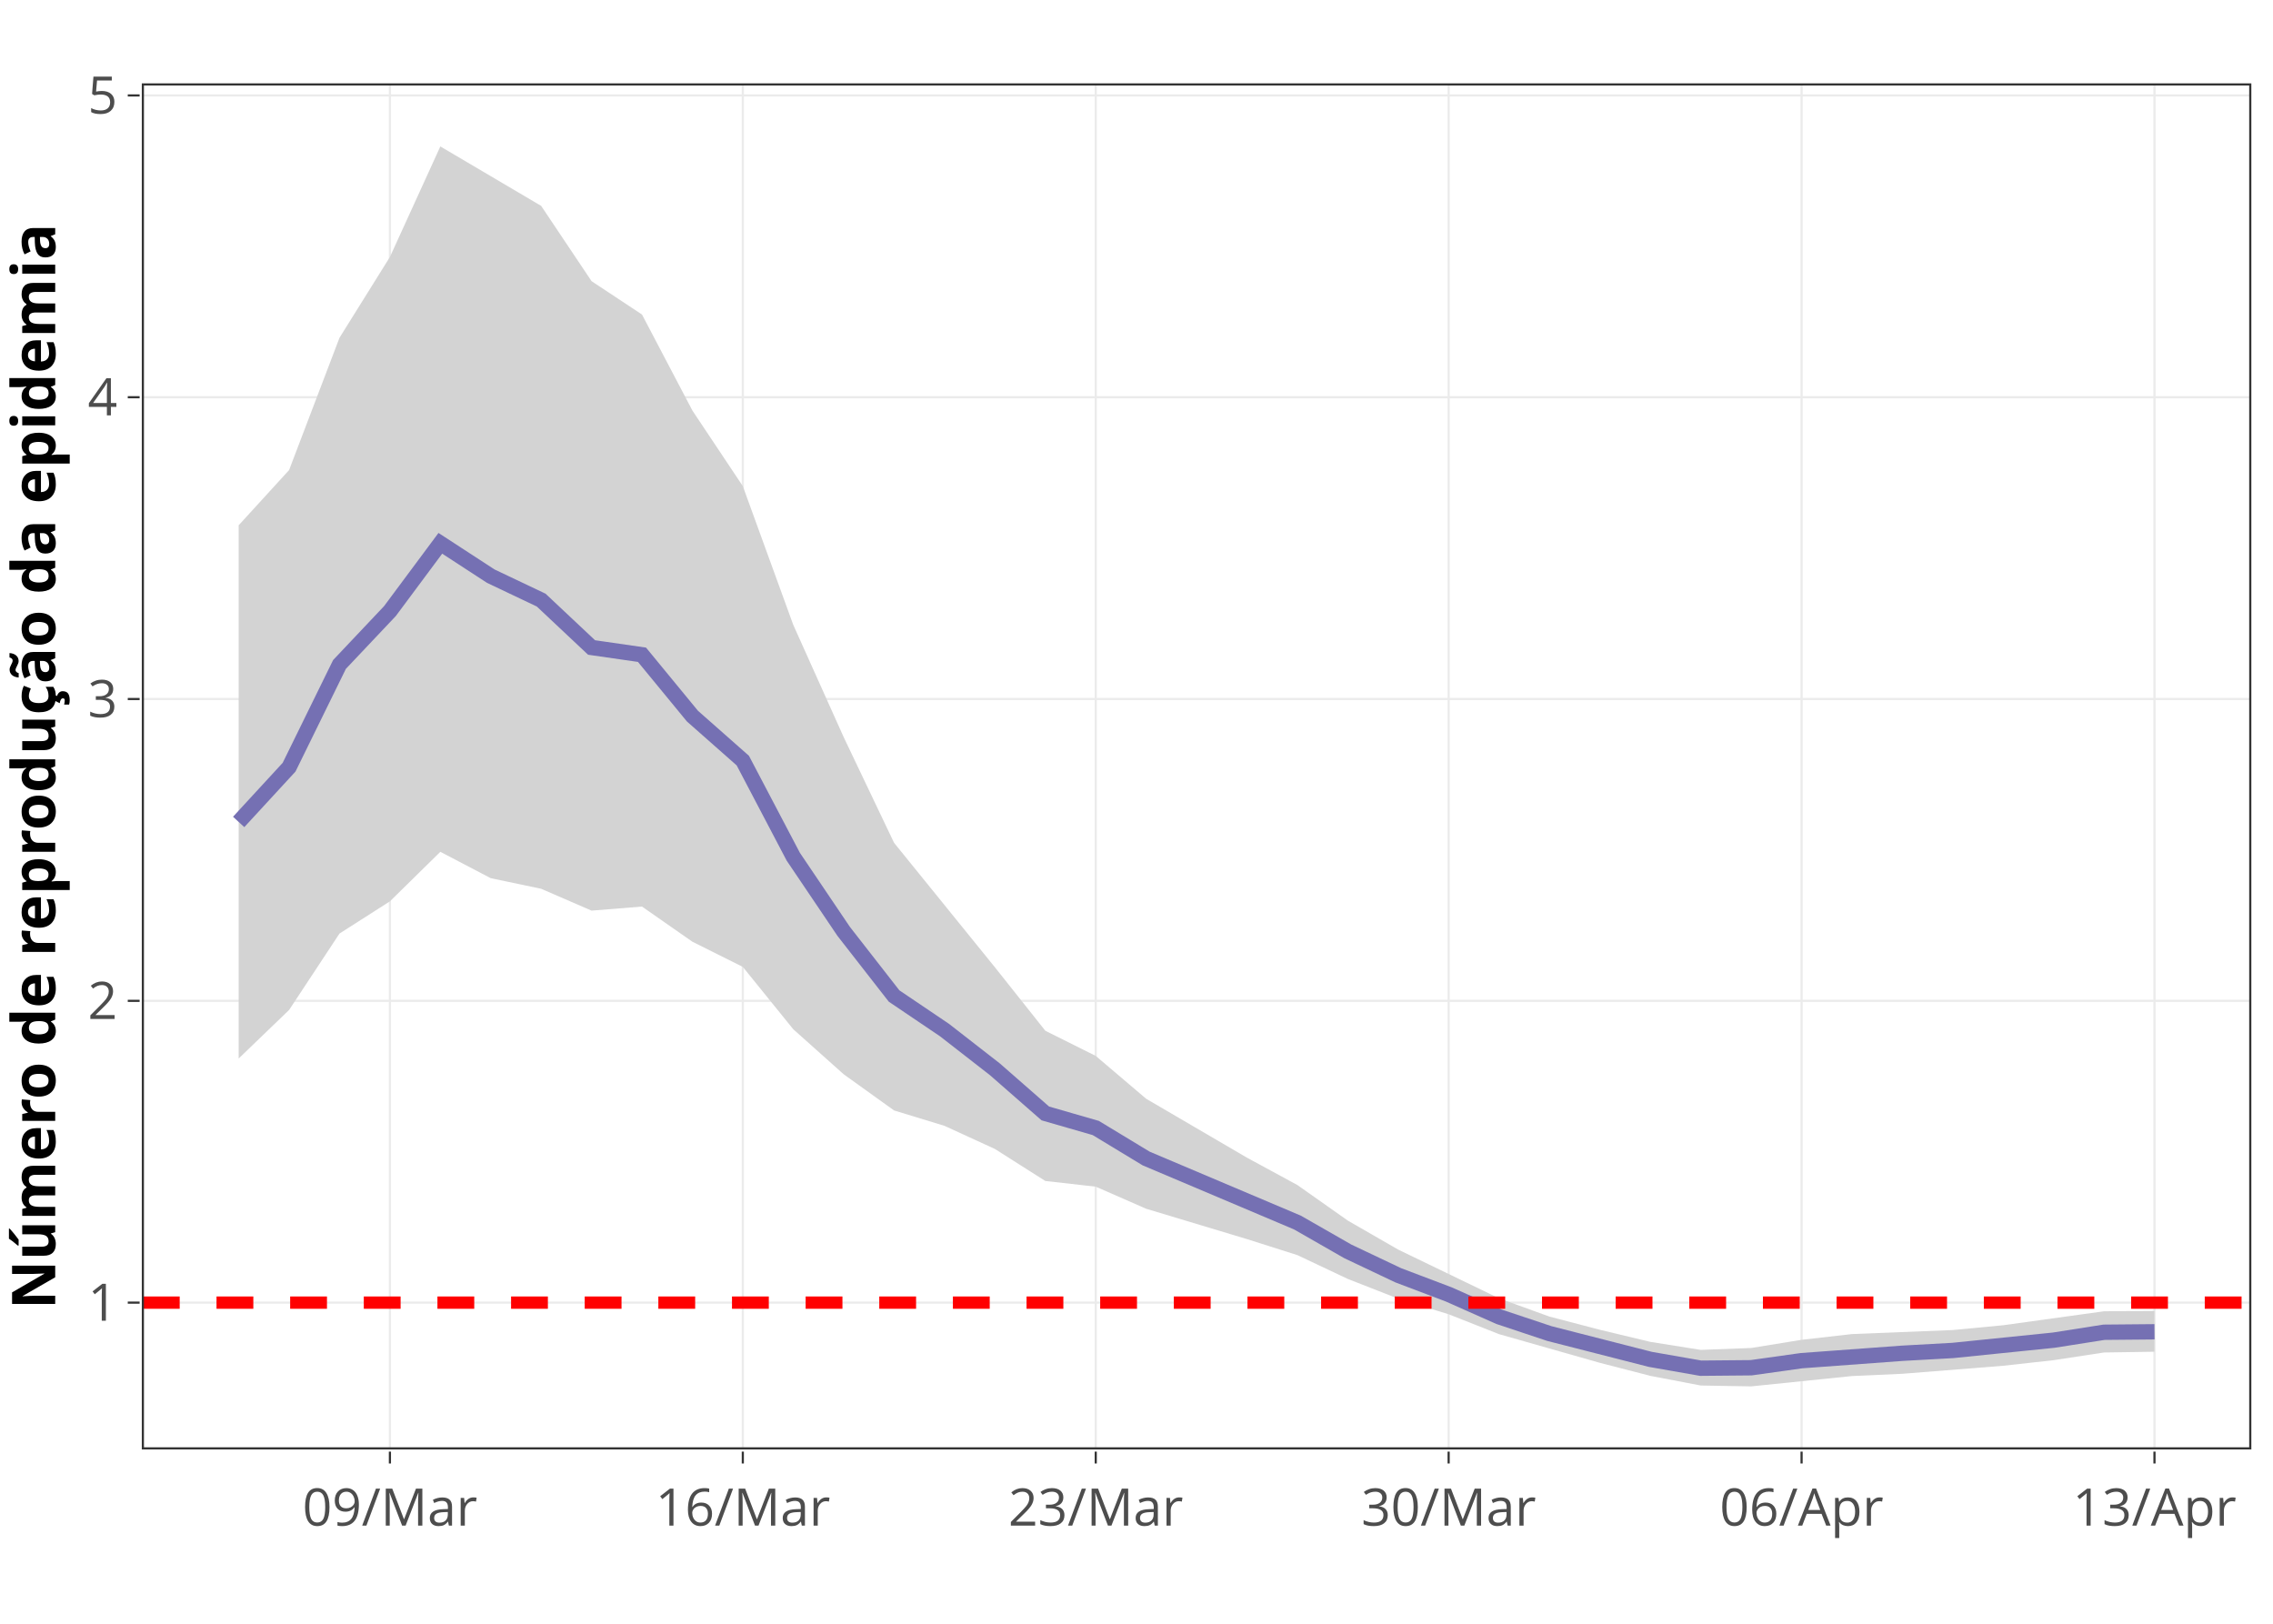
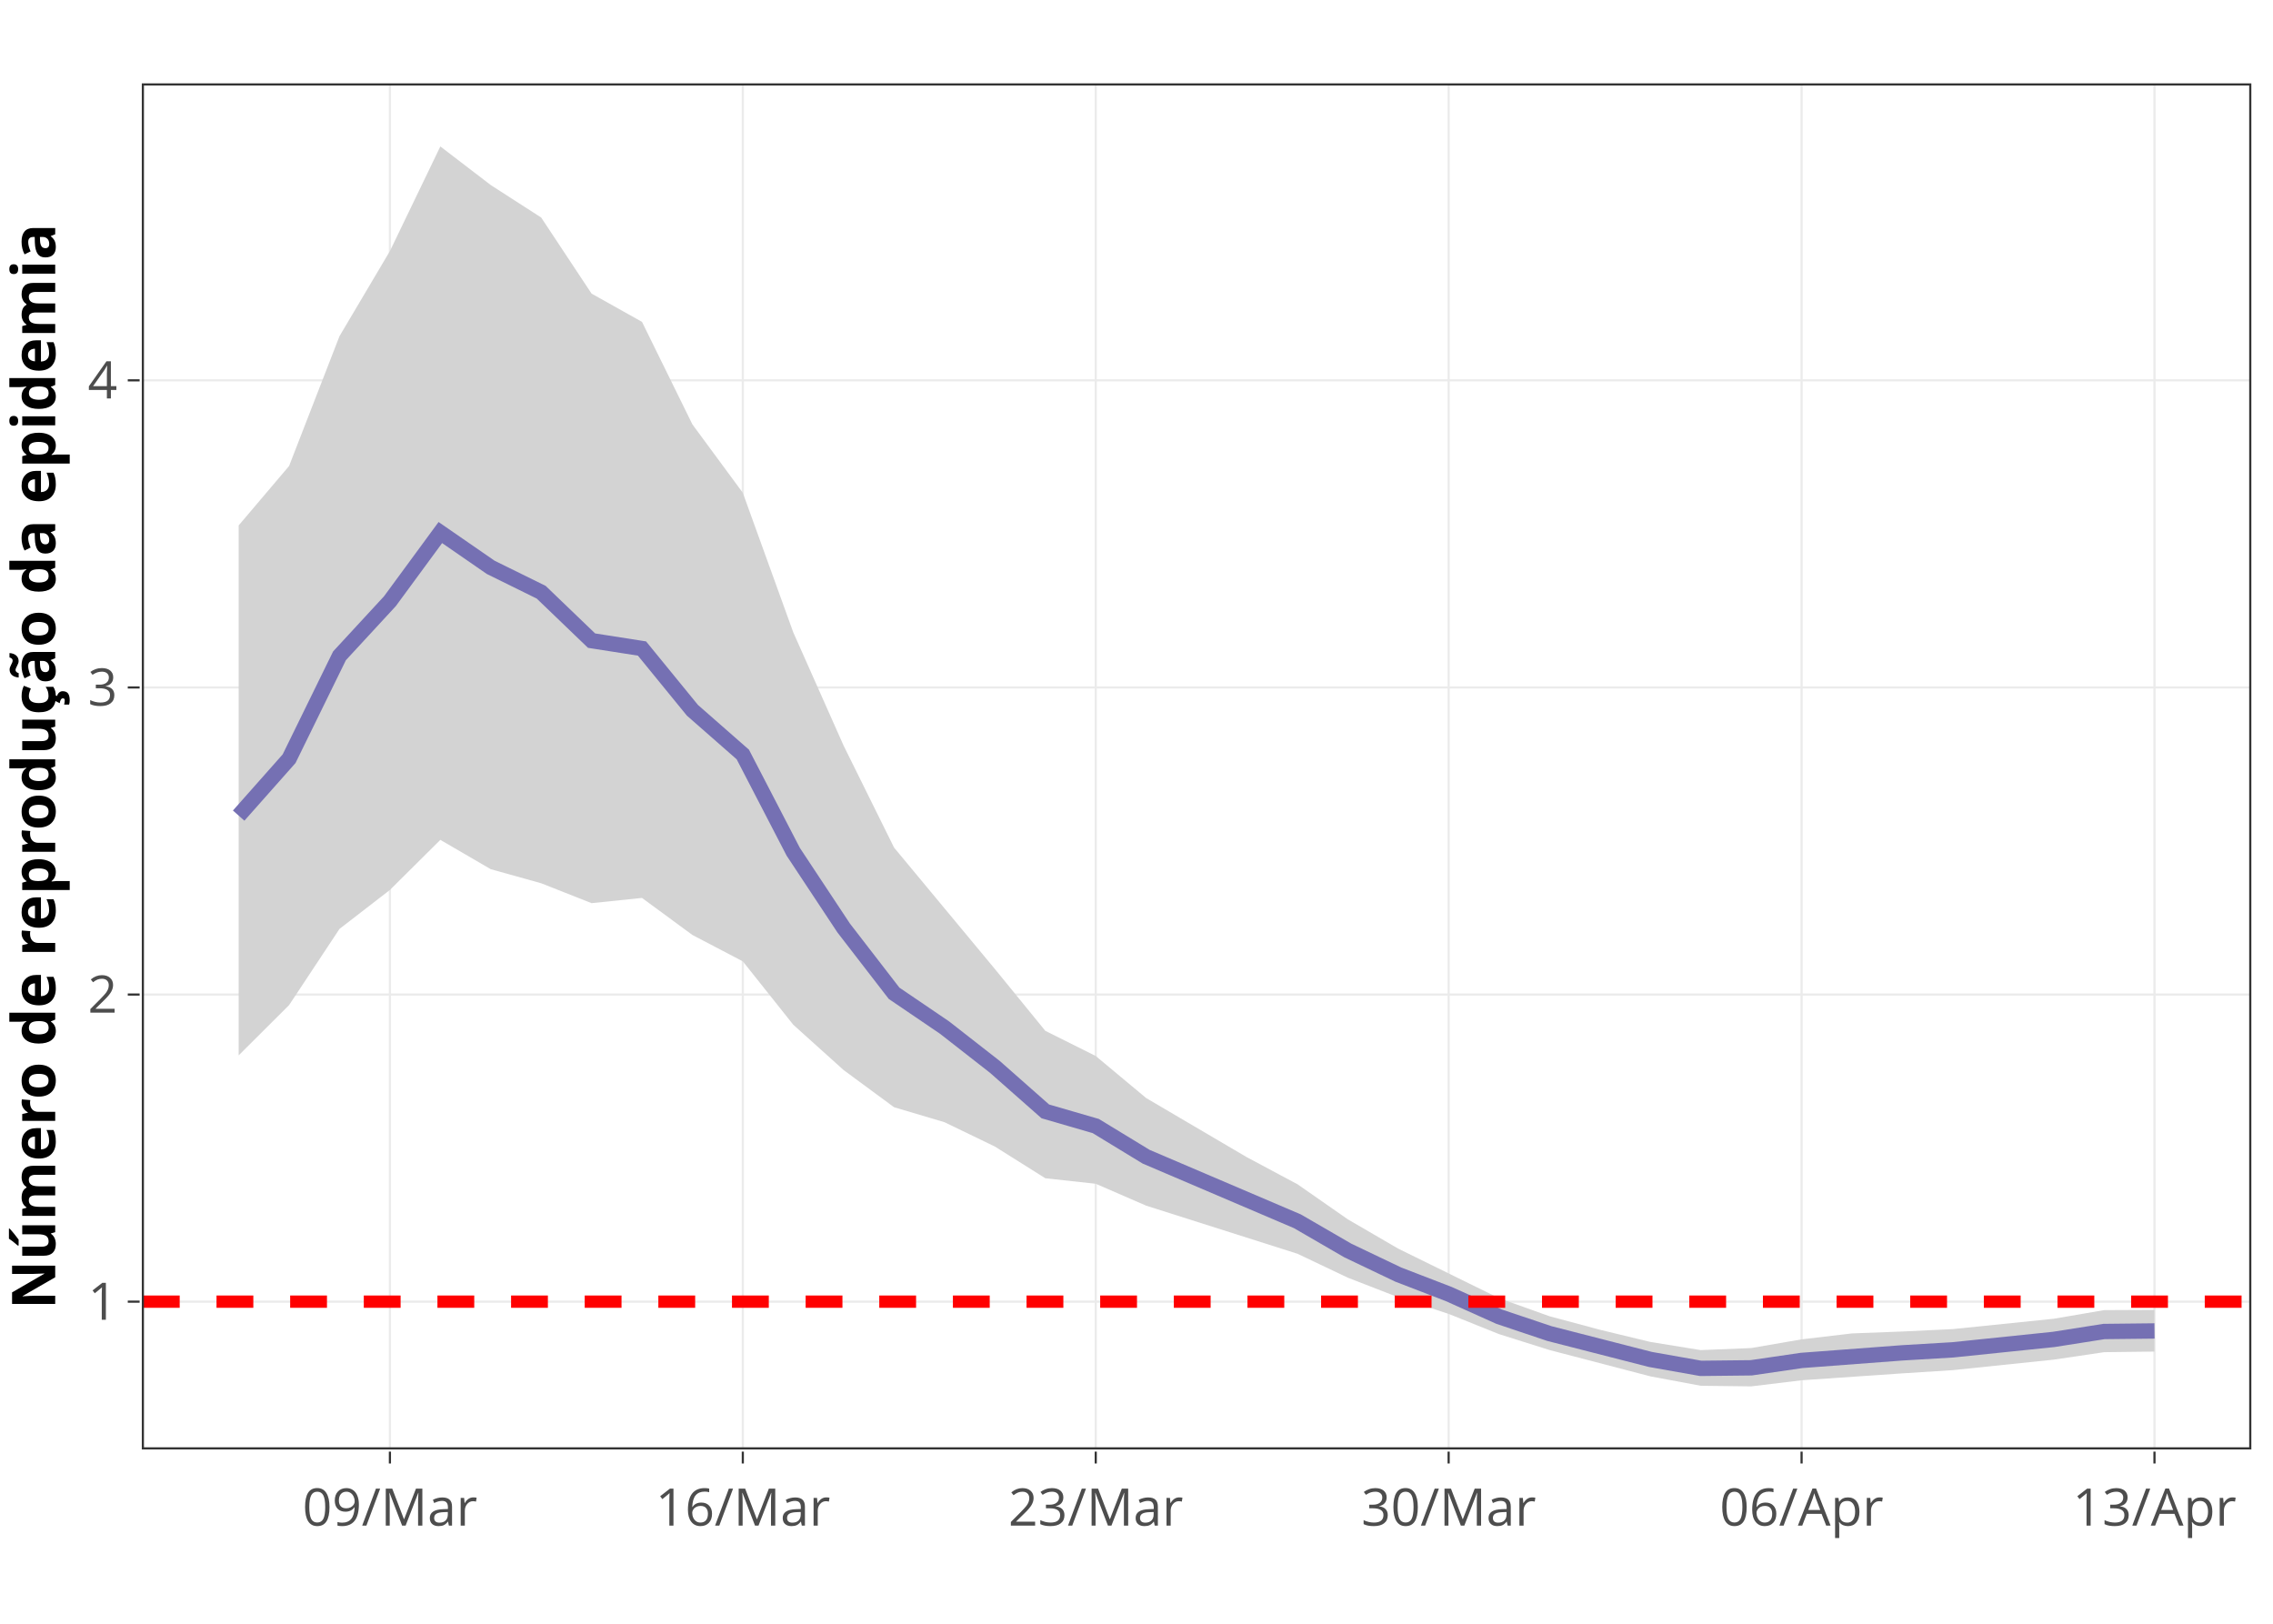
<svg xmlns="http://www.w3.org/2000/svg" class="main-svg" width="700" height="500" viewBox="0 0 700 500">
  <rect x="0" y="0" width="700" height="500" style="fill: rgb(255, 255, 255); fill-opacity: 1;" />
-   <defs id="defs-ecfc92">
+   <defs id="defs-39f193">
    <g class="clips">
-       <clipPath id="clipecfc92xyplot" class="plotclip">
+       <clipPath id="clip39f193xyplot" class="plotclip">
        <rect width="649" height="420" />
      </clipPath>
-       <clipPath class="axesclip" id="clipecfc92x">
+       <clipPath class="axesclip" id="clip39f193x">
        <rect x="44" y="0" width="649" height="500" />
      </clipPath>
-       <clipPath class="axesclip" id="clipecfc92y">
+       <clipPath class="axesclip" id="clip39f193y">
        <rect x="0" y="26" width="700" height="420" />
      </clipPath>
-       <clipPath class="axesclip" id="clipecfc92xy">
+       <clipPath class="axesclip" id="clip39f193xy">
        <rect x="44" y="26" width="649" height="420" />
      </clipPath>
    </g>
    <g class="gradients" />
  </defs>
  <g class="bglayer" />
  <g class="layer-below">
    <g class="imagelayer" />
    <g class="shapelayer" />
  </g>
  <g class="cartesianlayer">
    <g class="subplot xy">
      <g class="layer-subplot">
        <g class="shapelayer" />
        <g class="imagelayer" />
      </g>
      <g class="gridlayer">
        <g class="x">
          <path class="xgrid crisp" transform="translate(120.08,0)" d="M0,26v420" style="stroke: rgb(235, 235, 235); stroke-opacity: 1; stroke-width: 0.664px;" />
          <path class="xgrid crisp" transform="translate(228.76,0)" d="M0,26v420" style="stroke: rgb(235, 235, 235); stroke-opacity: 1; stroke-width: 0.664px;" />
          <path class="xgrid crisp" transform="translate(337.45,0)" d="M0,26v420" style="stroke: rgb(235, 235, 235); stroke-opacity: 1; stroke-width: 0.664px;" />
          <path class="xgrid crisp" transform="translate(446.13,0)" d="M0,26v420" style="stroke: rgb(235, 235, 235); stroke-opacity: 1; stroke-width: 0.664px;" />
          <path class="xgrid crisp" transform="translate(554.82,0)" d="M0,26v420" style="stroke: rgb(235, 235, 235); stroke-opacity: 1; stroke-width: 0.664px;" />
          <path class="xgrid crisp" transform="translate(663.5,0)" d="M0,26v420" style="stroke: rgb(235, 235, 235); stroke-opacity: 1; stroke-width: 0.664px;" />
        </g>
        <g class="y">
-           <path class="ygrid crisp" transform="translate(0,401.12)" d="M44,0h649" style="stroke: rgb(235, 235, 235); stroke-opacity: 1; stroke-width: 0.664px;" />
-           <path class="ygrid crisp" transform="translate(0,308.19)" d="M44,0h649" style="stroke: rgb(235, 235, 235); stroke-opacity: 1; stroke-width: 0.664px;" />
-           <path class="ygrid crisp" transform="translate(0,215.25)" d="M44,0h649" style="stroke: rgb(235, 235, 235); stroke-opacity: 1; stroke-width: 0.664px;" />
-           <path class="ygrid crisp" transform="translate(0,122.32)" d="M44,0h649" style="stroke: rgb(235, 235, 235); stroke-opacity: 1; stroke-width: 0.664px;" />
-           <path class="ygrid crisp" transform="translate(0,29.39)" d="M44,0h649" style="stroke: rgb(235, 235, 235); stroke-opacity: 1; stroke-width: 0.664px;" />
+           <path class="ygrid crisp" transform="translate(0,400.82)" d="M44,0h649" style="stroke: rgb(235, 235, 235); stroke-opacity: 1; stroke-width: 0.664px;" />
+           <path class="ygrid crisp" transform="translate(0,306.25)" d="M44,0h649" style="stroke: rgb(235, 235, 235); stroke-opacity: 1; stroke-width: 0.664px;" />
+           <path class="ygrid crisp" transform="translate(0,211.69)" d="M44,0h649" style="stroke: rgb(235, 235, 235); stroke-opacity: 1; stroke-width: 0.664px;" />
+           <path class="ygrid crisp" transform="translate(0,117.12)" d="M44,0h649" style="stroke: rgb(235, 235, 235); stroke-opacity: 1; stroke-width: 0.664px;" />
        </g>
      </g>
      <g class="zerolinelayer" />
      <path class="xlines-below" />
      <path class="ylines-below" />
      <g class="overlines-below" />
      <g class="xaxislayer-below" />
      <g class="yaxislayer-below" />
      <g class="overaxes-below" />
-       <g class="plot" transform="translate(44, 26)" clip-path="url('#clipecfc92xyplot')">
+       <g class="plot" transform="translate(44, 26)" clip-path="url('#clip39f193xyplot')">
        <g class="scatterlayer mlayer">
-           <g class="trace scatter trace9d7487" style="stroke-miterlimit: 2; opacity: 1;">
+           <g class="trace scatter traced44b6f" style="stroke-miterlimit: 2; opacity: 1;">
            <g class="fills">
              <g>
-                 <path class="js-fill" d="M29.5,299.95L45.03,285L60.55,261.47L76.08,251.55L91.61,236.3L107.13,244.42L122.66,247.68L138.18,254.41L153.71,253.16L169.24,263.99L184.76,271.74L200.29,290.93L215.82,304.8L231.34,315.94L246.87,320.68L262.39,327.8L277.92,337.66L293.45,339.41L308.97,346.21L340.03,355.56L355.55,360.49L371.08,367.83L386.61,373.91L402.13,378.7L417.66,384.83L448.71,393.66L464.24,397.67L479.76,400.64L495.29,400.91L526.34,397.73L541.87,397.03L572.92,394.56L588.45,392.84L603.97,390.47L619.5,390.24L619.5,377.67L603.97,377.78L572.92,382.08L557.39,383.56L526.34,384.8L510.82,386.57L495.29,389.09L479.76,389.67L464.24,387.2L448.71,383.48L433.18,379.42L417.66,373.8L386.61,358.8L371.08,349.86L355.55,338.91L340.03,330.49L308.97,312.34L293.45,299.15L277.92,291.4L262.39,271.85L231.34,233.53L215.82,200.98L200.29,166.4L184.76,123.7L169.24,100.43L153.71,70.85L138.18,60.58L122.66,37.4L91.61,19.09L76.08,53.13L60.55,78.01L45.03,118.75L29.5,135.75L29.5,299.95Z" style="fill: rgb(211, 211, 211); fill-opacity: 1; stroke-width: 0;" />
+                 <path class="js-fill" d="M29.5,298.98L45.03,283.5L60.55,260.04L76.08,248.04L91.61,232.62L107.13,241.65L122.66,245.98L138.18,252.11L153.71,250.5L169.24,261.91L184.76,270.03L200.29,289.54L215.82,303.52L231.34,314.95L246.87,319.56L262.39,327.06L277.92,336.82L293.45,338.52L308.97,345.26L355.55,360.06L371.08,367.44L386.61,373.47L402.13,378.59L417.66,384.82L433.18,389.71L464.24,397.82L479.76,400.72L495.29,400.91L510.82,399.03L541.87,396.9L557.39,395.91L588.45,392.68L603.97,390.38L619.5,390.19L619.5,390.19L619.5,377.36L603.97,377.43L588.45,380.09L557.39,383.27L541.87,384.01L526.34,384.6L510.82,386.43L495.29,389.11L479.76,389.74L464.24,387.22L448.71,383.47L433.18,379.31L417.66,373.76L386.61,358.5L371.08,349.47L355.55,338.65L340.03,330.37L308.97,312.12L293.45,299.18L277.92,291.43L262.39,272.39L231.34,235L215.82,203.64L200.29,168.7L184.76,125.75L169.24,104.69L153.71,73.11L138.18,64.41L122.66,40.98L107.13,30.98L91.61,19.09L76.08,51.31L60.55,77.52L45.03,117.49L29.5,135.79L29.5,298.98Z" style="fill: rgb(211, 211, 211); fill-opacity: 1; stroke-width: 0;" />
              </g>
            </g>
            <g class="errorbars" />
            <g class="lines">
-               <path class="js-line" d="M29.5,299.95L45.03,285L60.55,261.47L76.08,251.55L91.61,236.3L107.13,244.42L122.66,247.68L138.18,254.41L153.71,253.16L169.24,263.99L184.76,271.74L200.29,290.93L215.82,304.8L231.34,315.94L246.87,320.68L262.39,327.8L277.92,337.66L293.45,339.41L308.97,346.21L340.03,355.56L355.55,360.49L371.08,367.83L386.61,373.91L402.13,378.7L417.66,384.83L448.71,393.66L464.24,397.67L479.76,400.64L495.29,400.91L526.34,397.73L541.87,397.03L572.92,394.56L588.45,392.84L603.97,390.47L619.5,390.24L619.5,377.67L603.97,377.78L572.92,382.08L557.39,383.56L526.34,384.8L510.82,386.57L495.29,389.09L479.76,389.67L464.24,387.2L448.71,383.48L433.18,379.42L417.66,373.8L386.61,358.8L371.08,349.86L355.55,338.91L340.03,330.49L308.97,312.34L293.45,299.15L277.92,291.4L262.39,271.85L231.34,233.53L215.82,200.98L200.29,166.4L184.76,123.7L169.24,100.43L153.71,70.85L138.18,60.58L122.66,37.4L91.61,19.09L76.08,53.13L60.55,78.01L45.03,118.75L29.5,135.75L29.5,299.95" style="vector-effect: non-scaling-stroke; fill: none; stroke: rgb(0, 0, 0); stroke-opacity: 0; stroke-width: 1.89px; opacity: 1;" />
+               <path class="js-line" d="M29.5,298.98L45.03,283.5L60.55,260.04L76.08,248.04L91.61,232.62L107.13,241.65L122.66,245.98L138.18,252.11L153.71,250.5L169.24,261.91L184.76,270.03L200.29,289.54L215.82,303.52L231.34,314.95L246.87,319.56L262.39,327.06L277.92,336.82L293.45,338.52L308.97,345.26L355.55,360.06L371.08,367.44L386.61,373.47L402.13,378.59L417.66,384.82L433.18,389.71L464.24,397.82L479.76,400.72L495.29,400.91L510.82,399.03L541.87,396.9L557.39,395.91L588.45,392.68L603.97,390.38L619.5,390.19L619.5,390.19L619.5,377.36L603.97,377.43L588.45,380.09L557.39,383.27L541.87,384.01L526.34,384.6L510.82,386.43L495.29,389.11L479.76,389.74L464.24,387.22L448.71,383.47L433.18,379.31L417.66,373.76L386.61,358.5L371.08,349.47L355.55,338.65L340.03,330.37L308.97,312.12L293.45,299.18L277.92,291.43L262.39,272.39L231.34,235L215.82,203.64L200.29,168.7L184.76,125.75L169.24,104.69L153.71,73.11L138.18,64.41L122.66,40.98L107.13,30.98L91.61,19.09L76.08,51.31L60.55,77.52L45.03,117.49L29.5,135.79L29.5,298.98" style="vector-effect: non-scaling-stroke; fill: none; stroke: rgb(0, 0, 0); stroke-opacity: 0; stroke-width: 1.89px; opacity: 1;" />
            </g>
            <g class="points" />
            <g class="text" />
          </g>
-           <g class="trace scatter tracec280bf" style="stroke-miterlimit: 2; opacity: 1;">
+           <g class="trace scatter tracec4a9f5" style="stroke-miterlimit: 2; opacity: 1;">
            <g class="fills" />
            <g class="errorbars" />
            <g class="lines">
-               <path class="js-line" d="M29.5,227.1L45.03,210.24L60.55,178.61L76.08,162.18L91.61,141.3L107.13,151.41L122.66,158.79L138.18,173.38L153.71,175.62L169.24,194.51L184.76,208.21L200.29,237.79L215.82,260.8L231.34,280.7L246.87,291.19L262.39,303.27L277.92,316.86L293.45,321.34L308.97,330.74L355.55,350.45L371.08,359.34L386.61,366.7L402.13,372.58L417.66,379.48L433.18,384.65L464.24,392.59L479.76,395.31L495.29,395.17L510.82,392.99L541.87,390.71L557.39,389.85L588.45,386.68L603.97,384.24L619.5,384.1" style="vector-effect: non-scaling-stroke; fill: none; stroke: rgb(117, 112, 179); stroke-opacity: 1; stroke-width: 4.724px; opacity: 1;" />
+               <path class="js-line" d="M29.5,225.15L45.03,207.63L60.55,175.95L76.08,159.13L91.61,137.99L107.13,148.71L122.66,156.36L138.18,171.27L153.71,173.7L169.24,192.72L184.76,206.33L200.29,236.29L215.82,259.76L231.34,279.86L246.87,290.41L262.39,302.53L277.92,316.23L293.45,320.74L308.97,330.19L355.55,350.07L371.08,359.07L386.61,366.48L402.13,372.46L417.66,379.44L433.18,384.65L464.24,392.61L479.76,395.36L495.29,395.19L510.82,392.92L541.87,390.58L557.39,389.66L588.45,386.45L603.97,384.01L619.5,383.84" style="vector-effect: non-scaling-stroke; fill: none; stroke: rgb(117, 112, 179); stroke-opacity: 1; stroke-width: 4.724px; opacity: 1;" />
            </g>
            <g class="points" />
            <g class="text" />
          </g>
-           <g class="trace scatter tracea34f00" style="stroke-miterlimit: 2; opacity: 1;">
+           <g class="trace scatter traceff4331" style="stroke-miterlimit: 2; opacity: 1;">
            <g class="fills" />
            <g class="errorbars" />
            <g class="lines">
-               <path class="js-line" d="M0,375.12L649,375.12" style="vector-effect: non-scaling-stroke; fill: none; stroke: rgb(255, 0, 0); stroke-opacity: 1; stroke-width: 3.78px; opacity: 1; stroke-dasharray: 11.339px, 11.339px;" />
+               <path class="js-line" d="M0,374.82L649,374.82" style="vector-effect: non-scaling-stroke; fill: none; stroke: rgb(255, 0, 0); stroke-opacity: 1; stroke-width: 3.78px; opacity: 1; stroke-dasharray: 11.339px, 11.339px;" />
            </g>
            <g class="points" />
            <g class="text" />
          </g>
        </g>
      </g>
      <g class="overplot" />
      <path class="xlines-above crisp" d="" style="fill: none; stroke-width: 1px; stroke: rgb(0, 0, 0); stroke-opacity: 0;" />
      <path class="ylines-above crisp" d="" style="fill: none; stroke-width: 1px; stroke: rgb(0, 0, 0); stroke-opacity: 0;" />
      <g class="overlines-above" />
      <g class="xaxislayer-above">
        <path class="xtick ticks crisp" d="M0,447v3.653" transform="translate(120.08,0)" style="stroke: rgb(51, 51, 51); stroke-opacity: 1; stroke-width: 0.664px;" />
        <path class="xtick ticks crisp" d="M0,447v3.653" transform="translate(228.76,0)" style="stroke: rgb(51, 51, 51); stroke-opacity: 1; stroke-width: 0.664px;" />
        <path class="xtick ticks crisp" d="M0,447v3.653" transform="translate(337.45,0)" style="stroke: rgb(51, 51, 51); stroke-opacity: 1; stroke-width: 0.664px;" />
        <path class="xtick ticks crisp" d="M0,447v3.653" transform="translate(446.13,0)" style="stroke: rgb(51, 51, 51); stroke-opacity: 1; stroke-width: 0.664px;" />
        <path class="xtick ticks crisp" d="M0,447v3.653" transform="translate(554.82,0)" style="stroke: rgb(51, 51, 51); stroke-opacity: 1; stroke-width: 0.664px;" />
        <path class="xtick ticks crisp" d="M0,447v3.653" transform="translate(663.5,0)" style="stroke: rgb(51, 51, 51); stroke-opacity: 1; stroke-width: 0.664px;" />
        <g class="xtick">
          <text text-anchor="middle" x="0" y="469.781" transform="translate(120.08,0)" style="font-family: 'Open Sans', verdana, arial, sans-serif; font-size: 15.94px; fill: rgb(77, 77, 77); fill-opacity: 1; white-space: pre;">09/Mar</text>
        </g>
        <g class="xtick">
          <text text-anchor="middle" x="0" y="469.781" transform="translate(228.76,0)" style="font-family: 'Open Sans', verdana, arial, sans-serif; font-size: 15.94px; fill: rgb(77, 77, 77); fill-opacity: 1; white-space: pre;">16/Mar</text>
        </g>
        <g class="xtick">
          <text text-anchor="middle" x="0" y="469.781" transform="translate(337.45,0)" style="font-family: 'Open Sans', verdana, arial, sans-serif; font-size: 15.94px; fill: rgb(77, 77, 77); fill-opacity: 1; white-space: pre;">23/Mar</text>
        </g>
        <g class="xtick">
          <text text-anchor="middle" x="0" y="469.781" transform="translate(446.13,0)" style="font-family: 'Open Sans', verdana, arial, sans-serif; font-size: 15.94px; fill: rgb(77, 77, 77); fill-opacity: 1; white-space: pre;">30/Mar</text>
        </g>
        <g class="xtick">
          <text text-anchor="middle" x="0" y="469.781" transform="translate(554.82,0)" style="font-family: 'Open Sans', verdana, arial, sans-serif; font-size: 15.94px; fill: rgb(77, 77, 77); fill-opacity: 1; white-space: pre;">06/Apr</text>
        </g>
        <g class="xtick">
          <text text-anchor="middle" x="0" y="469.781" transform="translate(663.5,0)" style="font-family: 'Open Sans', verdana, arial, sans-serif; font-size: 15.94px; fill: rgb(77, 77, 77); fill-opacity: 1; white-space: pre;">13/Apr</text>
        </g>
      </g>
      <g class="yaxislayer-above">
-         <path class="ytick ticks crisp" d="M43,0h-3.653" transform="translate(0,401.12)" style="stroke: rgb(51, 51, 51); stroke-opacity: 1; stroke-width: 0.664px;" />
-         <path class="ytick ticks crisp" d="M43,0h-3.653" transform="translate(0,308.19)" style="stroke: rgb(51, 51, 51); stroke-opacity: 1; stroke-width: 0.664px;" />
-         <path class="ytick ticks crisp" d="M43,0h-3.653" transform="translate(0,215.25)" style="stroke: rgb(51, 51, 51); stroke-opacity: 1; stroke-width: 0.664px;" />
-         <path class="ytick ticks crisp" d="M43,0h-3.653" transform="translate(0,122.32)" style="stroke: rgb(51, 51, 51); stroke-opacity: 1; stroke-width: 0.664px;" />
-         <path class="ytick ticks crisp" d="M43,0h-3.653" transform="translate(0,29.39)" style="stroke: rgb(51, 51, 51); stroke-opacity: 1; stroke-width: 0.664px;" />
+         <path class="ytick ticks crisp" d="M43,0h-3.653" transform="translate(0,400.82)" style="stroke: rgb(51, 51, 51); stroke-opacity: 1; stroke-width: 0.664px;" />
+         <path class="ytick ticks crisp" d="M43,0h-3.653" transform="translate(0,306.25)" style="stroke: rgb(51, 51, 51); stroke-opacity: 1; stroke-width: 0.664px;" />
+         <path class="ytick ticks crisp" d="M43,0h-3.653" transform="translate(0,211.69)" style="stroke: rgb(51, 51, 51); stroke-opacity: 1; stroke-width: 0.664px;" />
+         <path class="ytick ticks crisp" d="M43,0h-3.653" transform="translate(0,117.12)" style="stroke: rgb(51, 51, 51); stroke-opacity: 1; stroke-width: 0.664px;" />
        <g class="ytick">
-           <text text-anchor="end" x="36.159" y="5.579" transform="translate(0,401.12)" style="font-family: 'Open Sans', verdana, arial, sans-serif; font-size: 15.94px; fill: rgb(77, 77, 77); fill-opacity: 1; white-space: pre;">1</text>
+           <text text-anchor="end" x="36.159" y="5.579" transform="translate(0,400.82)" style="font-family: 'Open Sans', verdana, arial, sans-serif; font-size: 15.94px; fill: rgb(77, 77, 77); fill-opacity: 1; white-space: pre;">1</text>
        </g>
        <g class="ytick">
-           <text text-anchor="end" x="36.159" y="5.579" transform="translate(0,308.19)" style="font-family: 'Open Sans', verdana, arial, sans-serif; font-size: 15.94px; fill: rgb(77, 77, 77); fill-opacity: 1; white-space: pre;">2</text>
+           <text text-anchor="end" x="36.159" y="5.579" transform="translate(0,306.25)" style="font-family: 'Open Sans', verdana, arial, sans-serif; font-size: 15.94px; fill: rgb(77, 77, 77); fill-opacity: 1; white-space: pre;">2</text>
        </g>
        <g class="ytick">
-           <text text-anchor="end" x="36.159" y="5.579" transform="translate(0,215.25)" style="font-family: 'Open Sans', verdana, arial, sans-serif; font-size: 15.94px; fill: rgb(77, 77, 77); fill-opacity: 1; white-space: pre;">3</text>
+           <text text-anchor="end" x="36.159" y="5.579" transform="translate(0,211.69)" style="font-family: 'Open Sans', verdana, arial, sans-serif; font-size: 15.94px; fill: rgb(77, 77, 77); fill-opacity: 1; white-space: pre;">3</text>
        </g>
        <g class="ytick">
-           <text text-anchor="end" x="36.159" y="5.579" transform="translate(0,122.32)" style="font-family: 'Open Sans', verdana, arial, sans-serif; font-size: 15.94px; fill: rgb(77, 77, 77); fill-opacity: 1; white-space: pre;">4</text>
-         </g>
-         <g class="ytick">
-           <text text-anchor="end" x="36.159" y="5.579" transform="translate(0,29.39)" style="font-family: 'Open Sans', verdana, arial, sans-serif; font-size: 15.94px; fill: rgb(77, 77, 77); fill-opacity: 1; white-space: pre;">5</text>
+           <text text-anchor="end" x="36.159" y="5.579" transform="translate(0,117.12)" style="font-family: 'Open Sans', verdana, arial, sans-serif; font-size: 15.94px; fill: rgb(77, 77, 77); fill-opacity: 1; white-space: pre;">4</text>
        </g>
      </g>
      <g class="overaxes-above" />
    </g>
  </g>
  <g class="polarlayer" />
  <g class="ternarylayer" />
  <g class="geolayer" />
  <g class="funnelarealayer" />
  <g class="pielayer" />
  <g class="treemaplayer" />
  <g class="sunburstlayer" />
  <g class="glimages" />
-   <defs id="topdefs-ecfc92">
+   <defs id="topdefs-39f193">
    <g class="clips" />
  </defs>
  <g class="layer-above">
    <g class="imagelayer" />
    <g class="shapelayer">
      <path data-index="0" fill-rule="evenodd" d="M44,446H693V26H44Z" style="opacity: 1; stroke: rgb(51, 51, 51); stroke-opacity: 1; fill: rgb(0, 0, 0); fill-opacity: 0; stroke-width: 0.664px;" />
    </g>
  </g>
  <g class="infolayer">
    <g class="g-gtitle" />
    <g class="g-xtitle" transform="translate(0,-15.79078)">
      <text class="xtitle" x="368.5" y="511.791" text-anchor="middle" style="font-family: 'Open Sans', verdana, arial, sans-serif; font-size: 18.6px; fill: rgb(0, 0, 0); opacity: 1; font-weight: normal; white-space: pre;">
        <tspan style="font-weight:bold">  </tspan>
      </text>
    </g>
    <g class="g-ytitle" transform="translate(20.19434,0)">
      <text class="ytitle" transform="rotate(-90,-3.193856,236)" x="-3.194" y="236" text-anchor="middle" style="font-family: 'Open Sans', verdana, arial, sans-serif; font-size: 18.6px; fill: rgb(0, 0, 0); opacity: 1; font-weight: normal; white-space: pre;">
        <tspan style="font-weight:bold"> Número de reprodução da epidemia </tspan>
      </text>
    </g>
  </g>
</svg>
